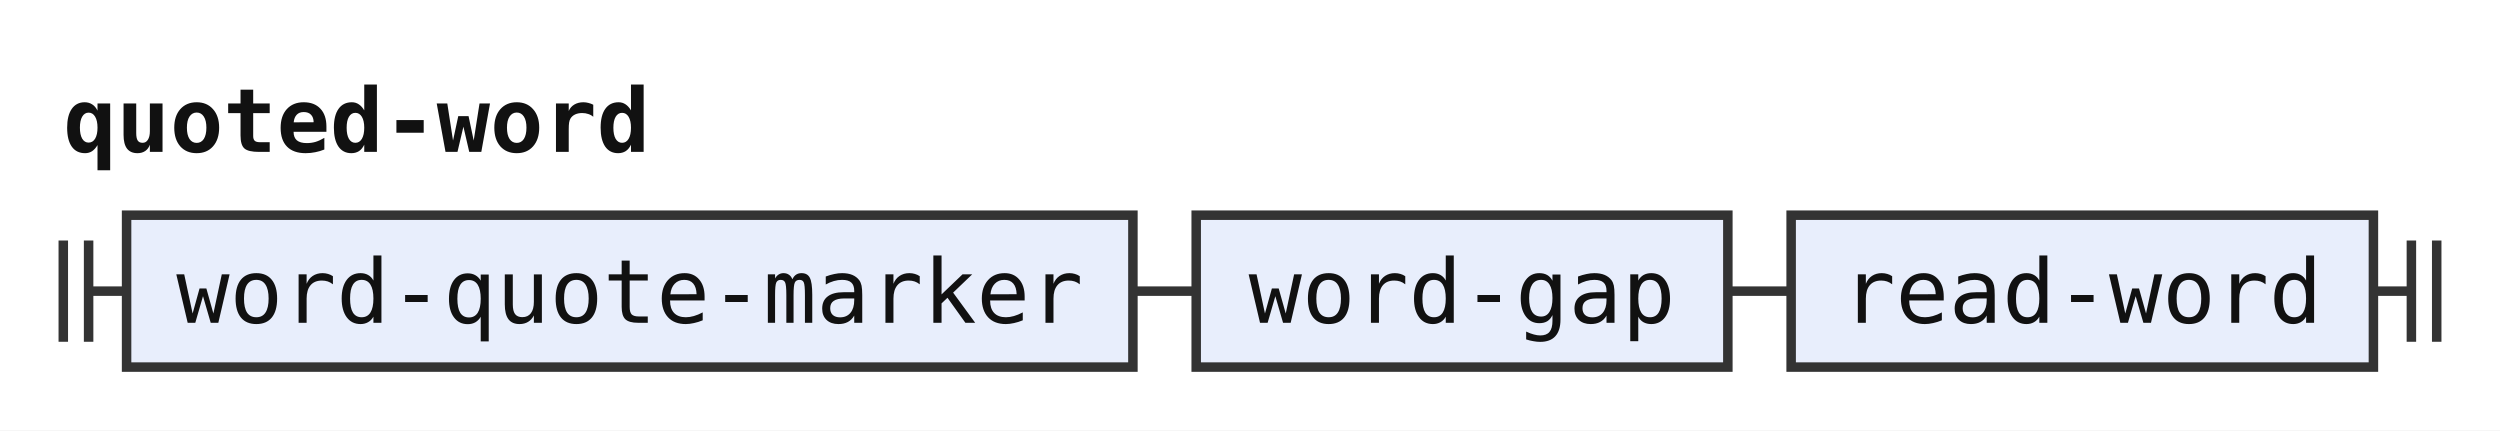
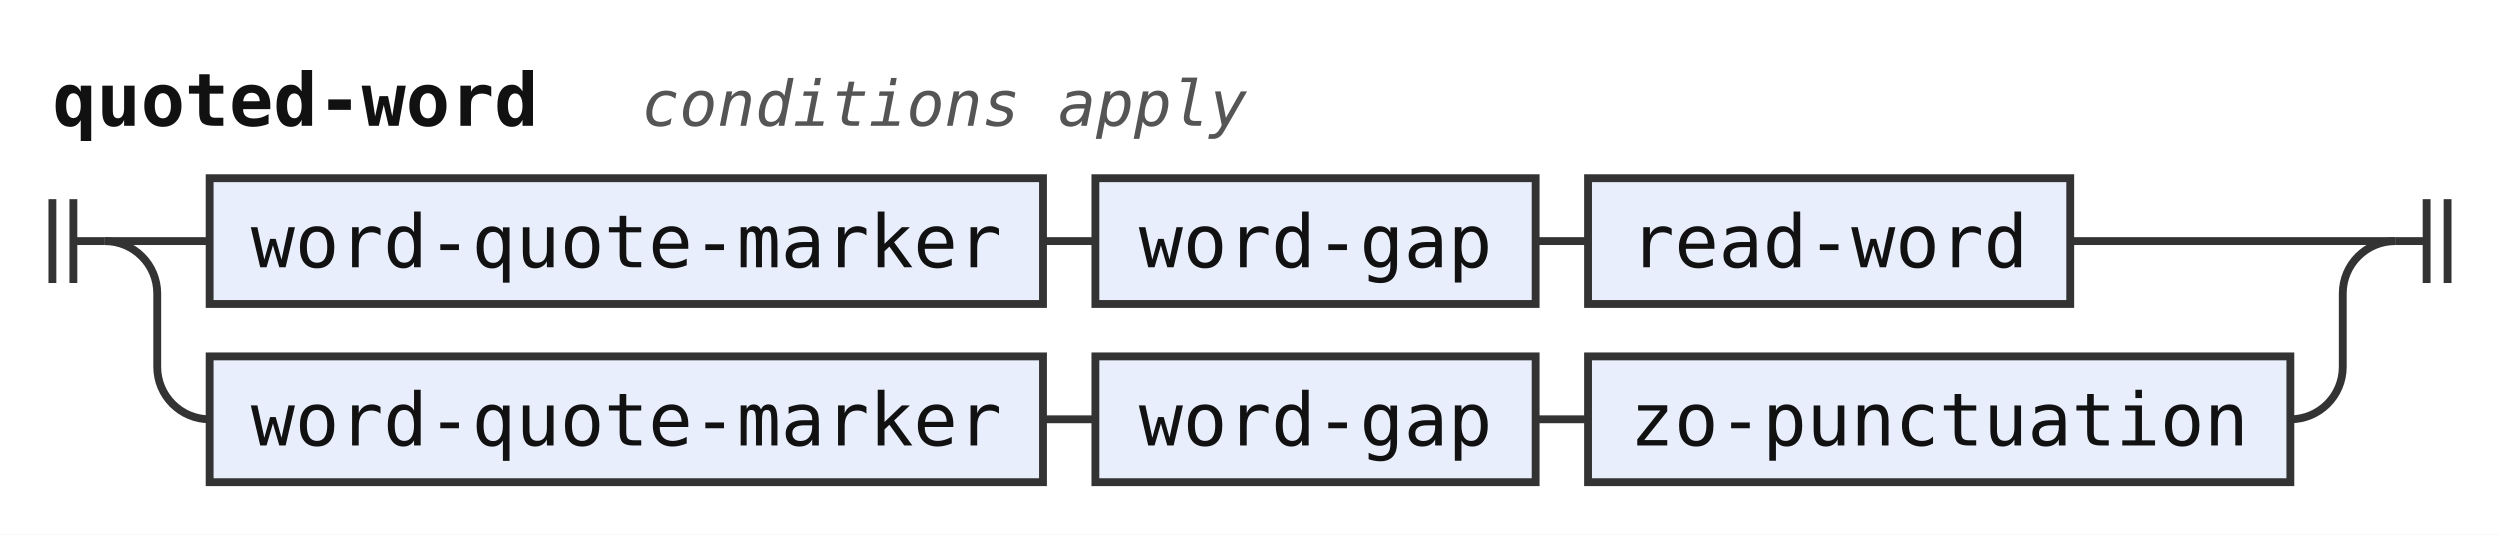
- <svg xmlns="http://www.w3.org/2000/svg" width="395" height="68" viewBox="0 0 395 68" role="img" aria-label="Railroad diagram of the rule quoted-word">
+ <svg xmlns="http://www.w3.org/2000/svg" width="477" height="102" viewBox="0 0 477 102" role="img" aria-label="Railroad diagram of the rule quoted-word">
  <style>path{fill:none;stroke:#333;stroke-width:1.5}.rule rect{fill:#e8eefc;stroke:#333;stroke-width:1.5}.terminal rect{fill:#fdf6d8;stroke:#333;stroke-width:1.5}text{font-family:ui-monospace,SFMono-Regular,Menlo,Consolas,"DejaVu Sans Mono","Liberation Mono",monospace;font-size:14px;fill:#111;text-anchor:middle}text.label{font-size:12px;font-style:italic;fill:#555;text-anchor:start}text.title{font-weight:bold;text-anchor:start}</style>
  <rect width="100%" height="100%" fill="#fff" />
  <text class="title" x="10" y="24" textLength="92.4" lengthAdjust="spacingAndGlyphs">quoted-word</text>
+   <text class="label" x="122.4" y="24" textLength="115.2" lengthAdjust="spacingAndGlyphs">conditions apply</text>
  <path d="M10 38v16m4 -16v16M14 46h6" />
+   <path d="M20 46h20" />
  <g class="rule">
-     <rect x="20" y="34" width="159" height="24" rx="0" />
-     <text x="99.5" y="51" textLength="142.8" lengthAdjust="spacingAndGlyphs">word-quote-marker</text>
+     <rect x="40" y="34" width="159" height="24" rx="0" />
+     <text x="119.5" y="51" textLength="142.8" lengthAdjust="spacingAndGlyphs">word-quote-marker</text>
  </g>
-   <path d="M179 46h10" />
+   <path d="M199 46h10" />
  <g class="rule">
-     <rect x="189" y="34" width="84" height="24" rx="0" />
-     <text x="231" y="51" textLength="67.2" lengthAdjust="spacingAndGlyphs">word-gap</text>
+     <rect x="209" y="34" width="84" height="24" rx="0" />
+     <text x="251" y="51" textLength="67.2" lengthAdjust="spacingAndGlyphs">word-gap</text>
  </g>
-   <path d="M273 46h10" />
+   <path d="M293 46h10" />
  <g class="rule">
-     <rect x="283" y="34" width="92" height="24" rx="0" />
-     <text x="329" y="51" textLength="75.6" lengthAdjust="spacingAndGlyphs">read-word</text>
+     <rect x="303" y="34" width="92" height="24" rx="0" />
+     <text x="349" y="51" textLength="75.6" lengthAdjust="spacingAndGlyphs">read-word</text>
  </g>
-   <path d="M375 46h6m0 -8v16m4 -16v16" />
+   <path d="M395 46H457" />
+   <path d="M20 46a10 10 0 0 1 10 10V70a10 10 0 0 0 10 10" />
+   <g class="rule">
+     <rect x="40" y="68" width="159" height="24" rx="0" />
+     <text x="119.5" y="85" textLength="142.8" lengthAdjust="spacingAndGlyphs">word-quote-marker</text>
+   </g>
+   <path d="M199 80h10" />
+   <g class="rule">
+     <rect x="209" y="68" width="84" height="24" rx="0" />
+     <text x="251" y="85" textLength="67.2" lengthAdjust="spacingAndGlyphs">word-gap</text>
+   </g>
+   <path d="M293 80h10" />
+   <g class="rule">
+     <rect x="303" y="68" width="134" height="24" rx="0" />
+     <text x="370" y="85" textLength="117.6" lengthAdjust="spacingAndGlyphs">zo-punctuation</text>
+   </g>
+   <path d="M437 80H437a10 10 0 0 0 10 -10V56a10 10 0 0 1 10 -10" />
+   <path d="M457 46h6m0 -8v16m4 -16v16" />
</svg>
